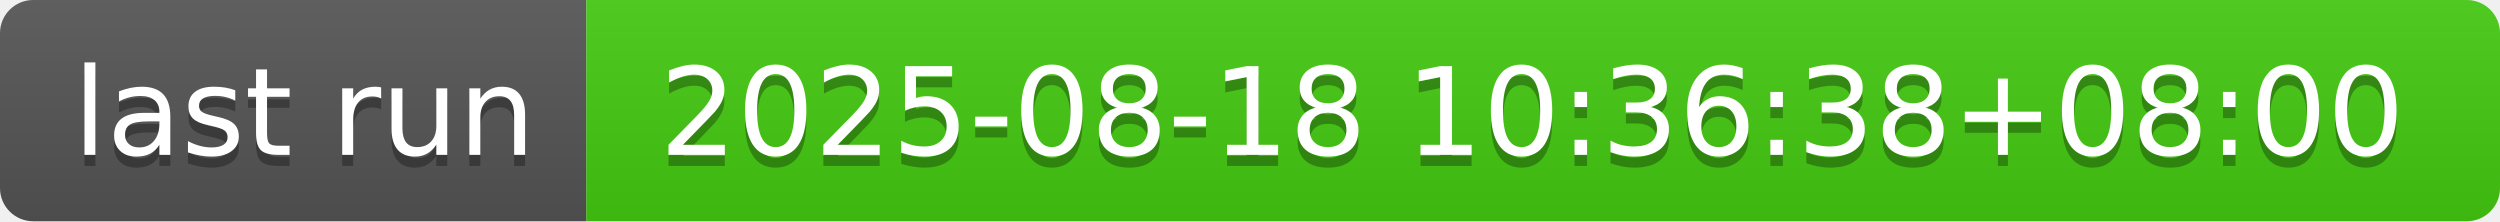
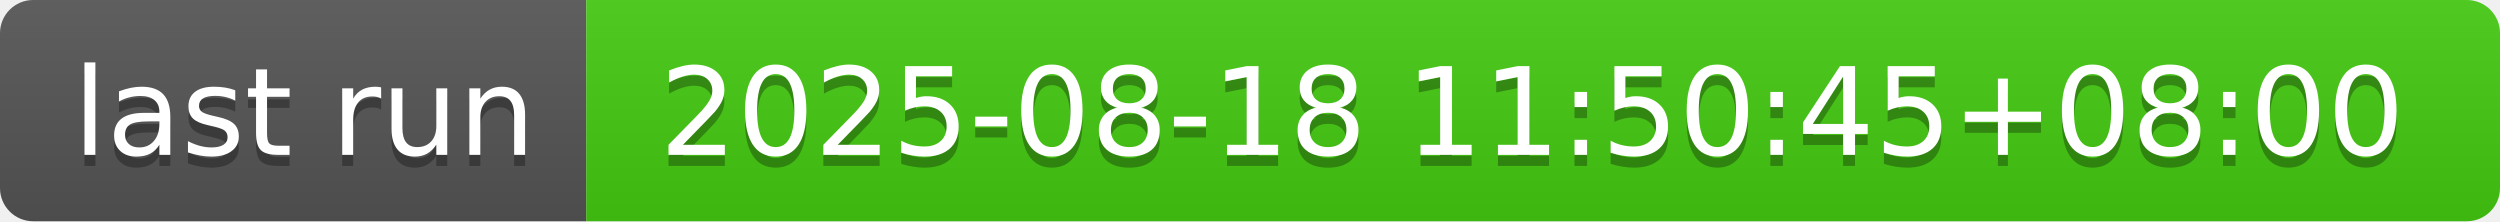
- <svg xmlns="http://www.w3.org/2000/svg" width="226" height="20" role="img" aria-label="last run: 2025-08-18 10:36:38+08:00">
+ <svg xmlns="http://www.w3.org/2000/svg" width="226" height="20" role="img" aria-label="last run: 2025-08-18 11:50:45+08:00">
  <linearGradient id="s" x2="0" y2="100%">
    <stop offset="0" stop-color="#bbb" stop-opacity=".1" />
    <stop offset="1" stop-opacity=".1" />
  </linearGradient>
  <clipPath id="r">
    <rect width="226" height="20" rx="3" fill="#fff" />
  </clipPath>
  <g clip-path="url(#r)">
    <rect width="53" height="20" fill="#555" />
    <rect x="53" width="173" height="20" fill="#4c1" />
    <rect width="226" height="20" fill="url(#s)" />
  </g>
  <g fill="#fff" text-anchor="middle" font-family="Verdana,Geneva,DejaVu Sans,sans-serif" text-rendering="geometricPrecision" font-size="110">
    <text aria-hidden="true" x="275" y="150" fill="#010101" fill-opacity=".3" transform="scale(.1)" textLength="430">last run</text>
    <text x="275" y="140" transform="scale(.1)" fill="#fff" textLength="430">last run</text>
-     <text aria-hidden="true" x="1385" y="150" fill="#010101" fill-opacity=".3" transform="scale(.1)" textLength="1630">2025-08-18 10:36:38+08:00</text>
-     <text x="1385" y="140" transform="scale(.1)" fill="#fff" textLength="1630">2025-08-18 10:36:38+08:00</text>
+     <text aria-hidden="true" x="1385" y="150" fill="#010101" fill-opacity=".3" transform="scale(.1)" textLength="1630">2025-08-18 11:50:45+08:00</text>
+     <text x="1385" y="140" transform="scale(.1)" fill="#fff" textLength="1630">2025-08-18 11:50:45+08:00</text>
  </g>
</svg>
